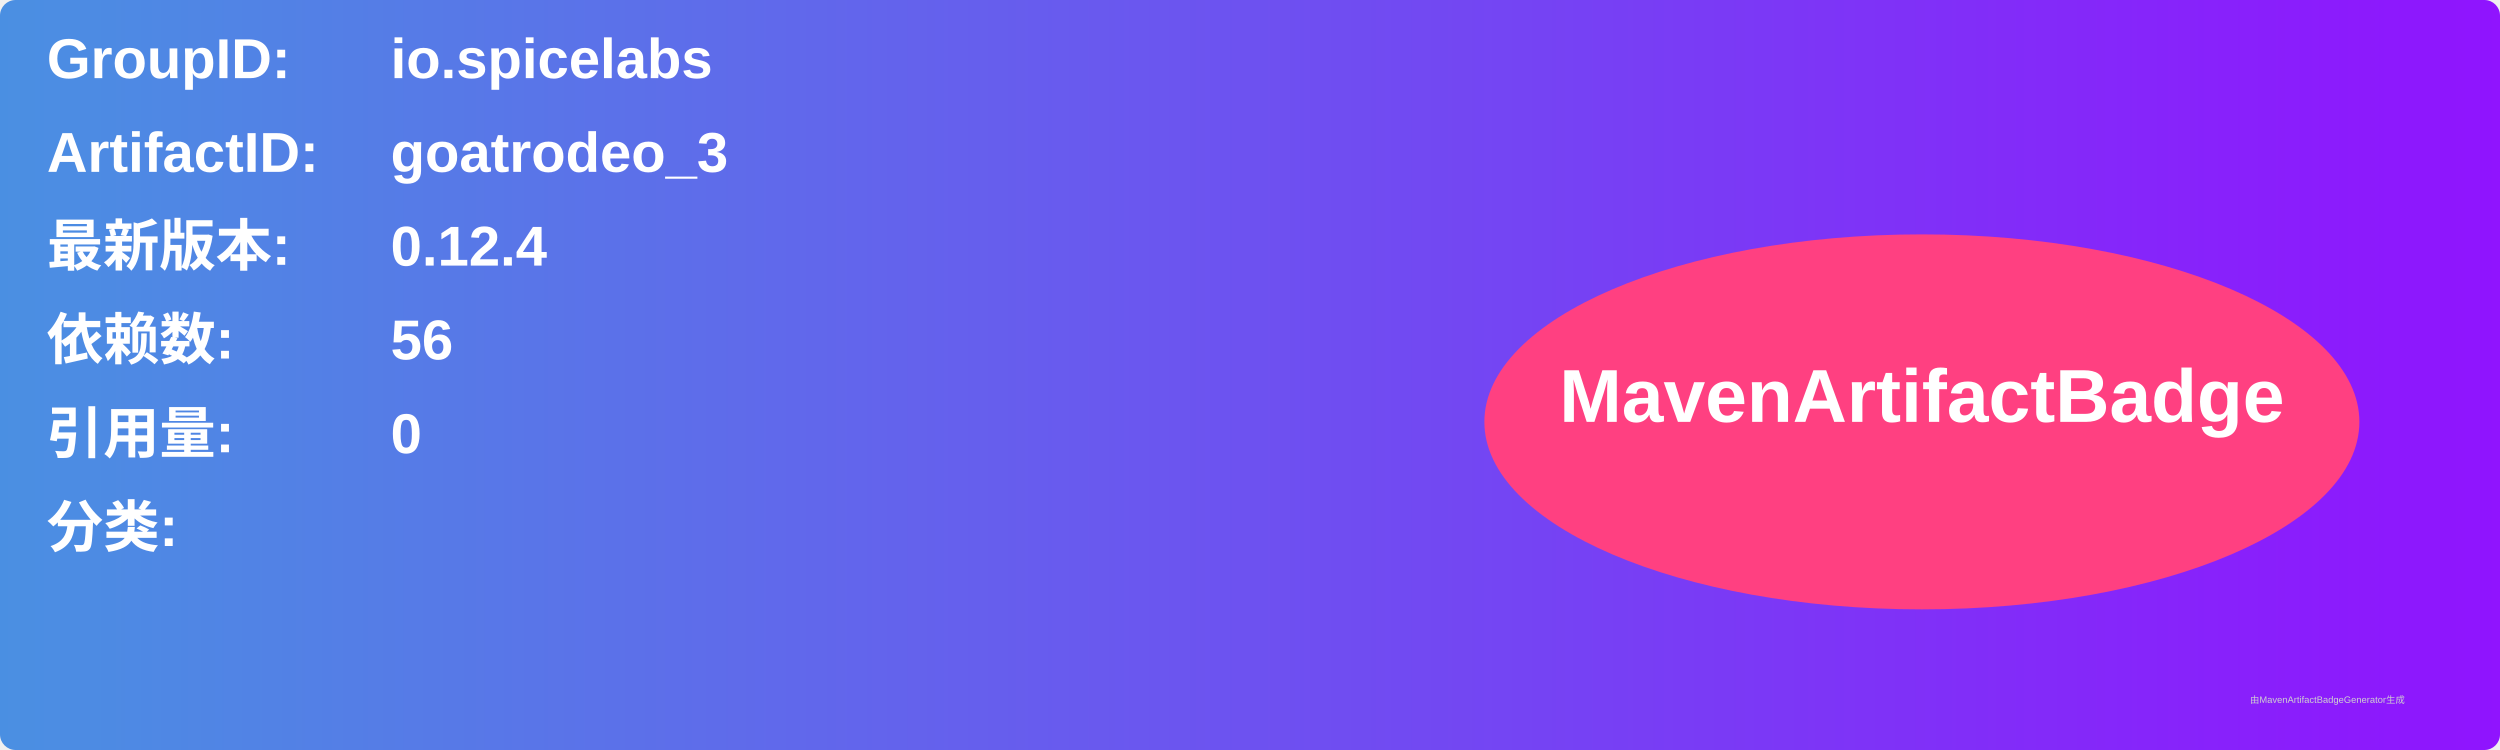
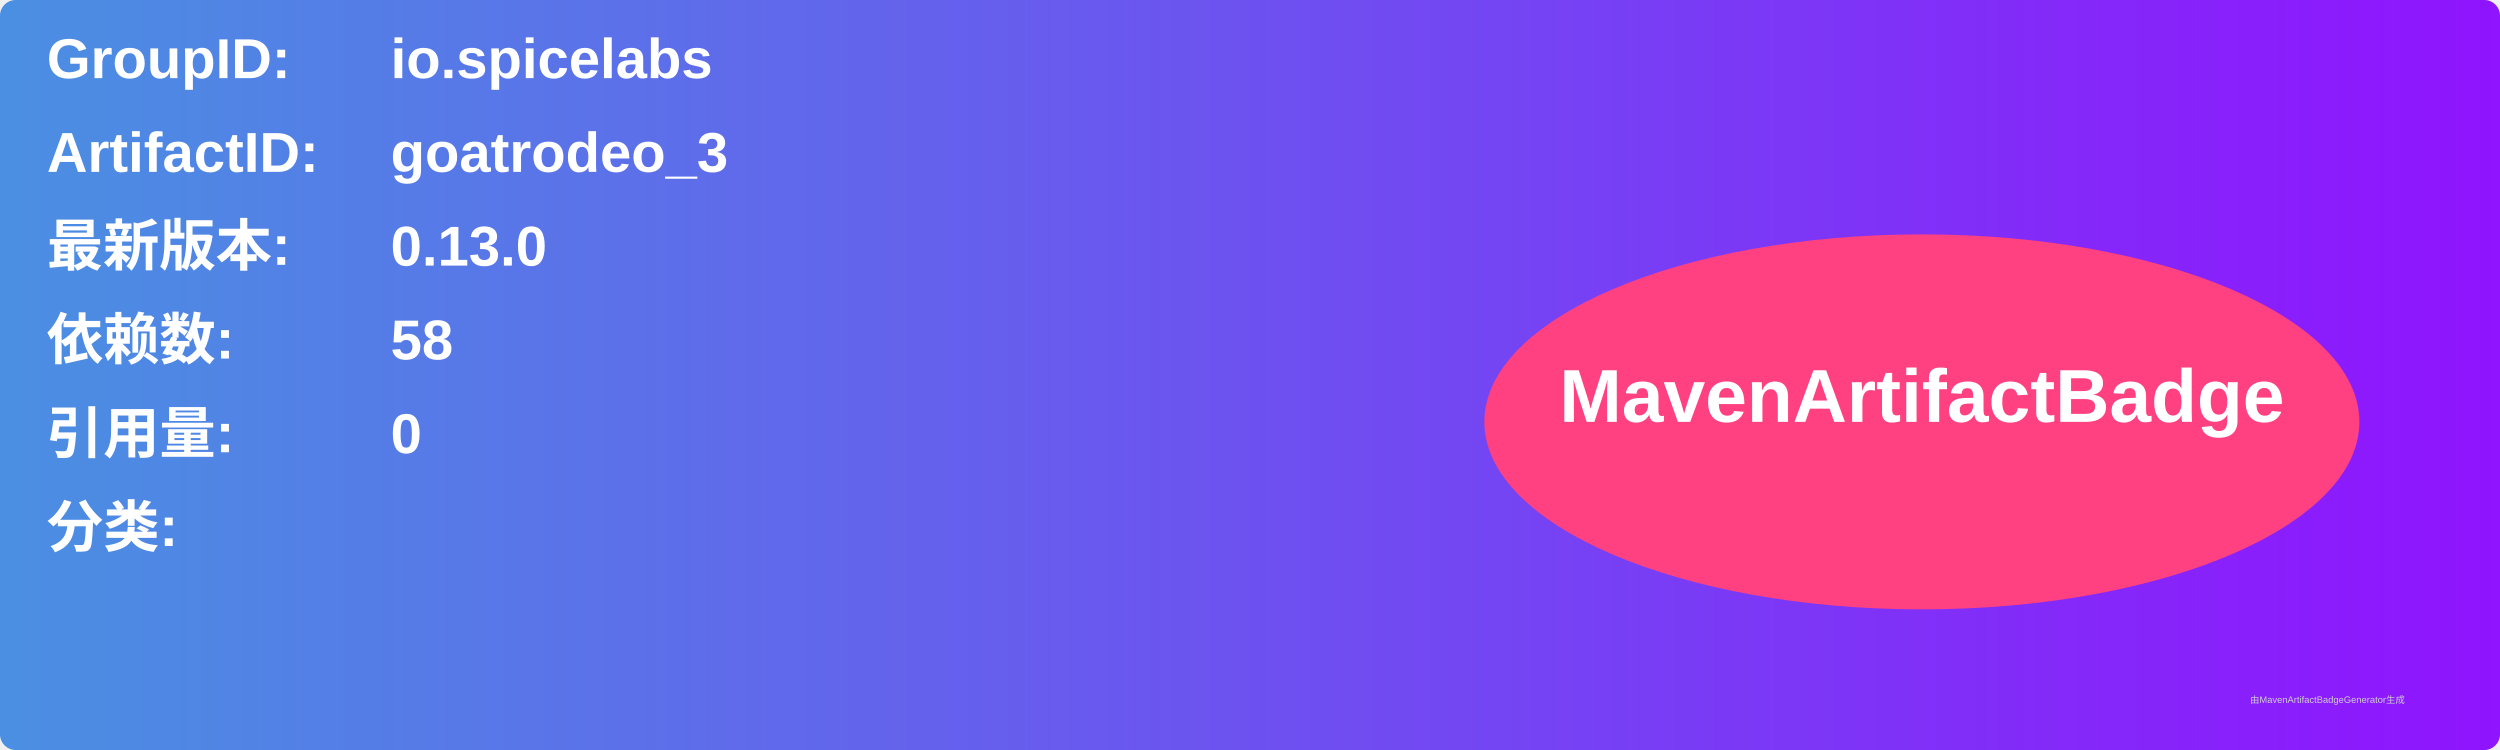
<svg xmlns="http://www.w3.org/2000/svg" width="800" height="240" viewBox="0 0 800 240">
  <linearGradient id="grad" x1="0%" y1="0%" x2="100%" y2="0%">
    <stop offset="0%" stop-color="#4a90e2" />
    <stop offset="100%" stop-color="#9013fe" />
  </linearGradient>
  <rect width="100%" height="100%" rx="5" ry="5" fill="url(#grad)" />
  <g transform="translate(15, 15)">
    <text x="0" y="10" font-family="Arial" font-size="18" fill="white" font-weight="bold" width="260">GroupID:</text>
    <text x="110" y="10" font-family="Arial" font-size="18" fill="white" font-weight="bold" width="460">io.spicelabs</text>
    <text x="0" y="40" font-family="Arial" font-size="18" fill="white" font-weight="bold" width="260">ArtifactID:</text>
    <text x="110" y="40" font-family="Arial" font-size="18" fill="white" font-weight="bold" width="460">goatrodeo_3</text>
    <text x="0" y="70" font-family="Arial" font-size="18" fill="white" font-weight="bold">最新版本:</text>
    <text x="110" y="70" font-family="Arial" font-size="18" fill="white" font-weight="bold">
-       <tspan font-weight="bold">0.12.4</tspan>
+       <tspan font-weight="bold">0.13.0</tspan>
    </text>
    <text x="0" y="100" font-family="Arial" font-size="18" fill="white" font-weight="bold">依赖数: </text>
    <text x="110" y="100" font-family="Arial" font-size="18" fill="white">
-       <tspan font-weight="bold">56</tspan>
+       <tspan font-weight="bold">58</tspan>
    </text>
    <text x="0" y="130" font-family="Arial" font-size="18" fill="white" font-weight="bold">引用量: </text>
    <text x="110" y="130" font-family="Arial" font-size="18" fill="white">
      <tspan font-weight="bold">0</tspan>
    </text>
    <text x="0" y="160" font-family="Arial" font-size="18" fill="white" font-weight="bold">分类:</text>
    <text x="10" y="190" font-family="Arial" font-size="10" fill="white">
      <tspan font-weight="bold" />
    </text>
    <ellipse cx="600" cy="120" rx="140" ry="60" fill="#ff4081" />
    <text x="600" y="120" text-anchor="middle" font-family="Arial" font-size="24" fill="white" font-weight="bold">MavenArtifactBadge</text>
  </g>
  <text x="720" y="225" font-family="Arial" font-size="3" fill="#d0d0d0">由MavenArtifactBadgeGenerator生成</text>
</svg>
